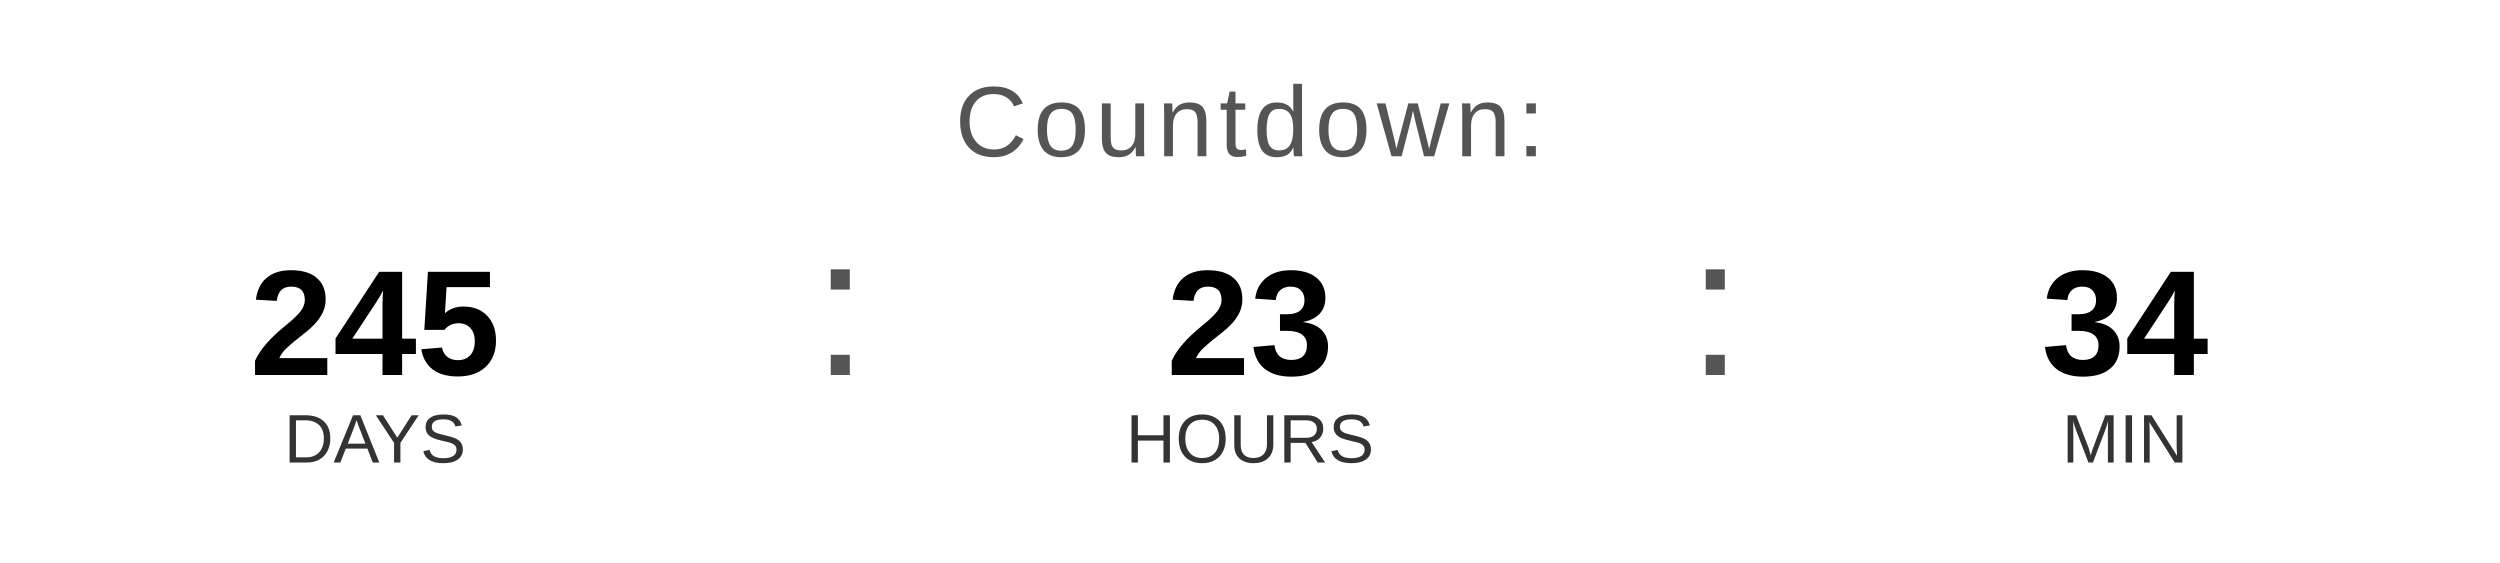
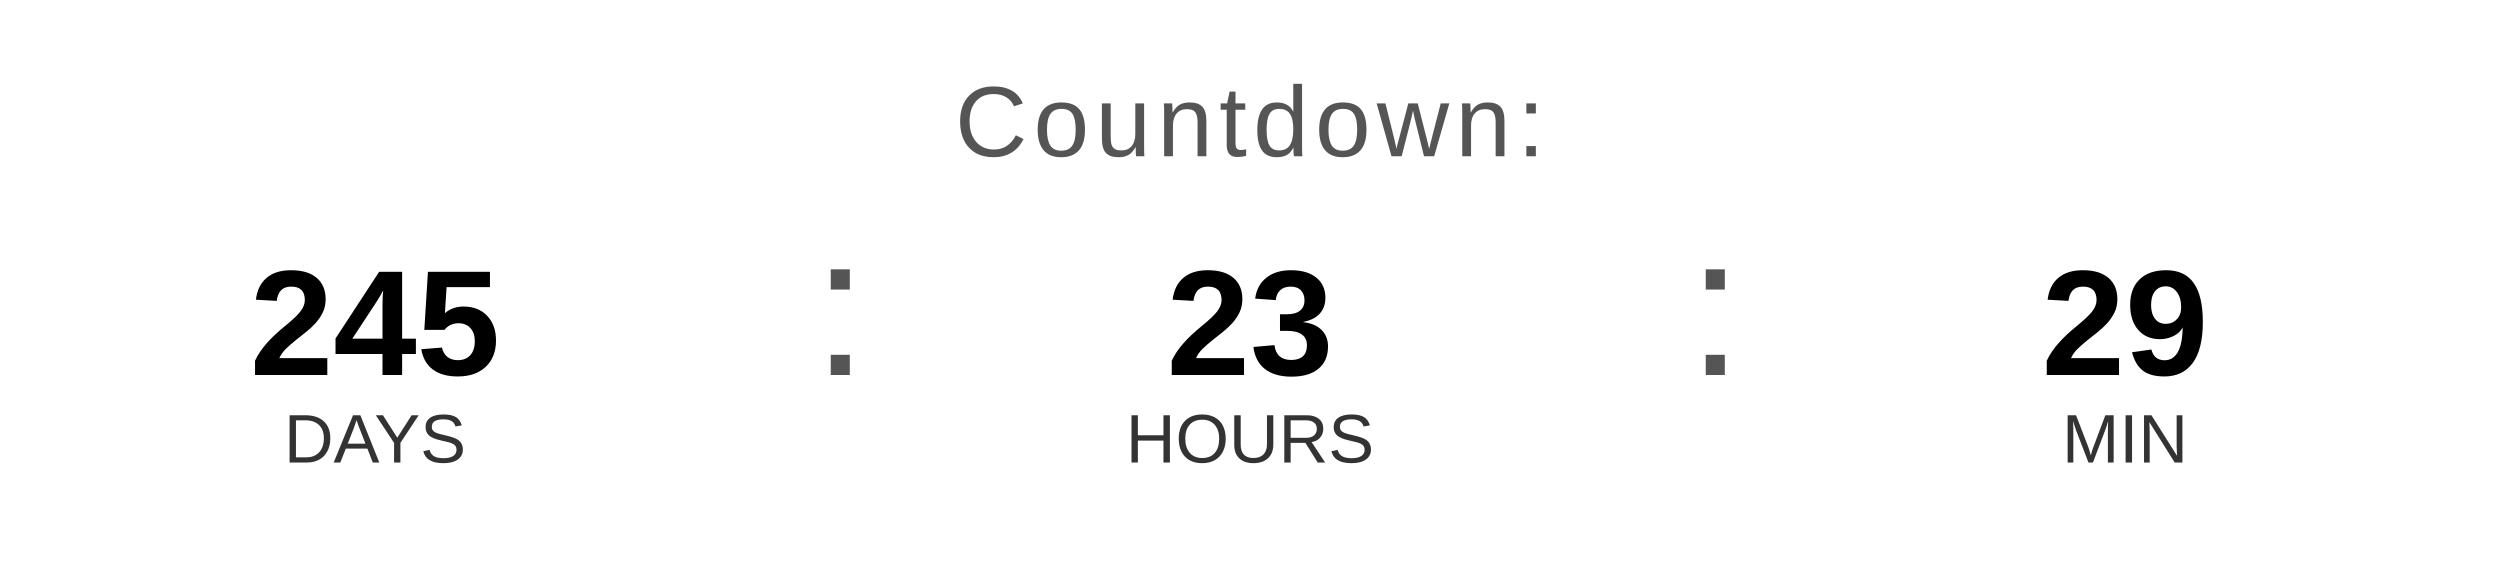
<svg xmlns="http://www.w3.org/2000/svg" width="400" height="90" viewBox="0 0 400 90">
  <text x="200" y="25" font-family="Arial, Helvetica, sans-serif" font-size="16" fill="#555555" text-anchor="middle" letter-spacing="1">
    Countdown:
  </text>
  <text x="60" y="60" font-family="Arial, Helvetica, sans-serif" font-size="24" font-weight="bold" fill="#000000" text-anchor="middle">245</text>
  <text x="60" y="74" font-family="Arial, Helvetica, sans-serif" font-size="11" fill="#333333" text-anchor="middle">DAYS</text>
  <text x="130" y="60" font-family="Arial, sans-serif" font-size="32" fill="#555555">:</text>
  <text x="200" y="60" font-family="Arial, Helvetica, sans-serif" font-size="24" font-weight="bold" fill="#000000" text-anchor="middle">23</text>
  <text x="200" y="74" font-family="Arial, Helvetica, sans-serif" font-size="11" fill="#333333" text-anchor="middle">HOURS</text>
  <text x="270" y="60" font-family="Arial, sans-serif" font-size="32" fill="#555555">:</text>
-   <text x="340" y="60" font-family="Arial, Helvetica, sans-serif" font-size="24" font-weight="bold" fill="#000000" text-anchor="middle">34</text>
+   <text x="340" y="60" font-family="Arial, Helvetica, sans-serif" font-size="24" font-weight="bold" fill="#000000" text-anchor="middle">29</text>
  <text x="340" y="74" font-family="Arial, Helvetica, sans-serif" font-size="11" fill="#333333" text-anchor="middle">MIN</text>
</svg>
